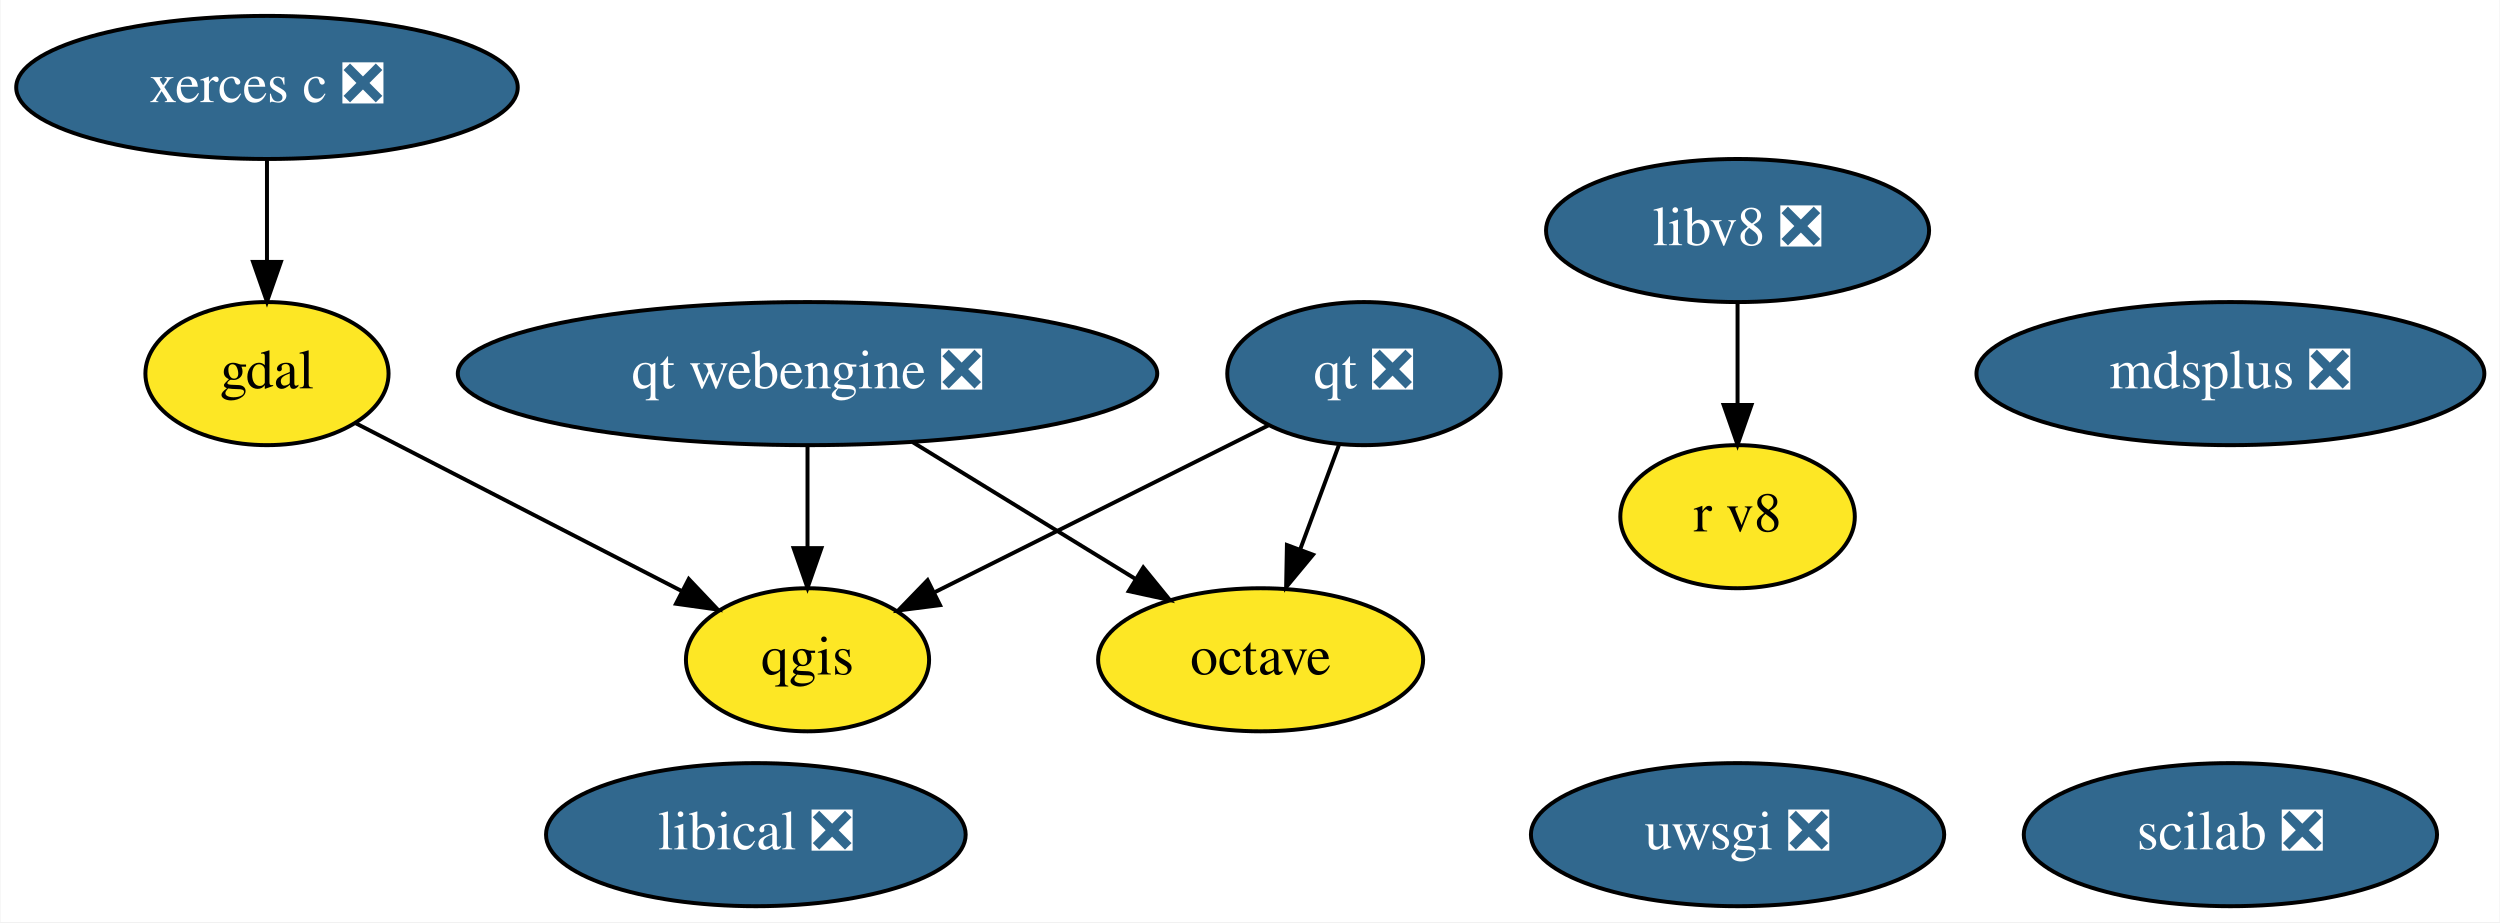
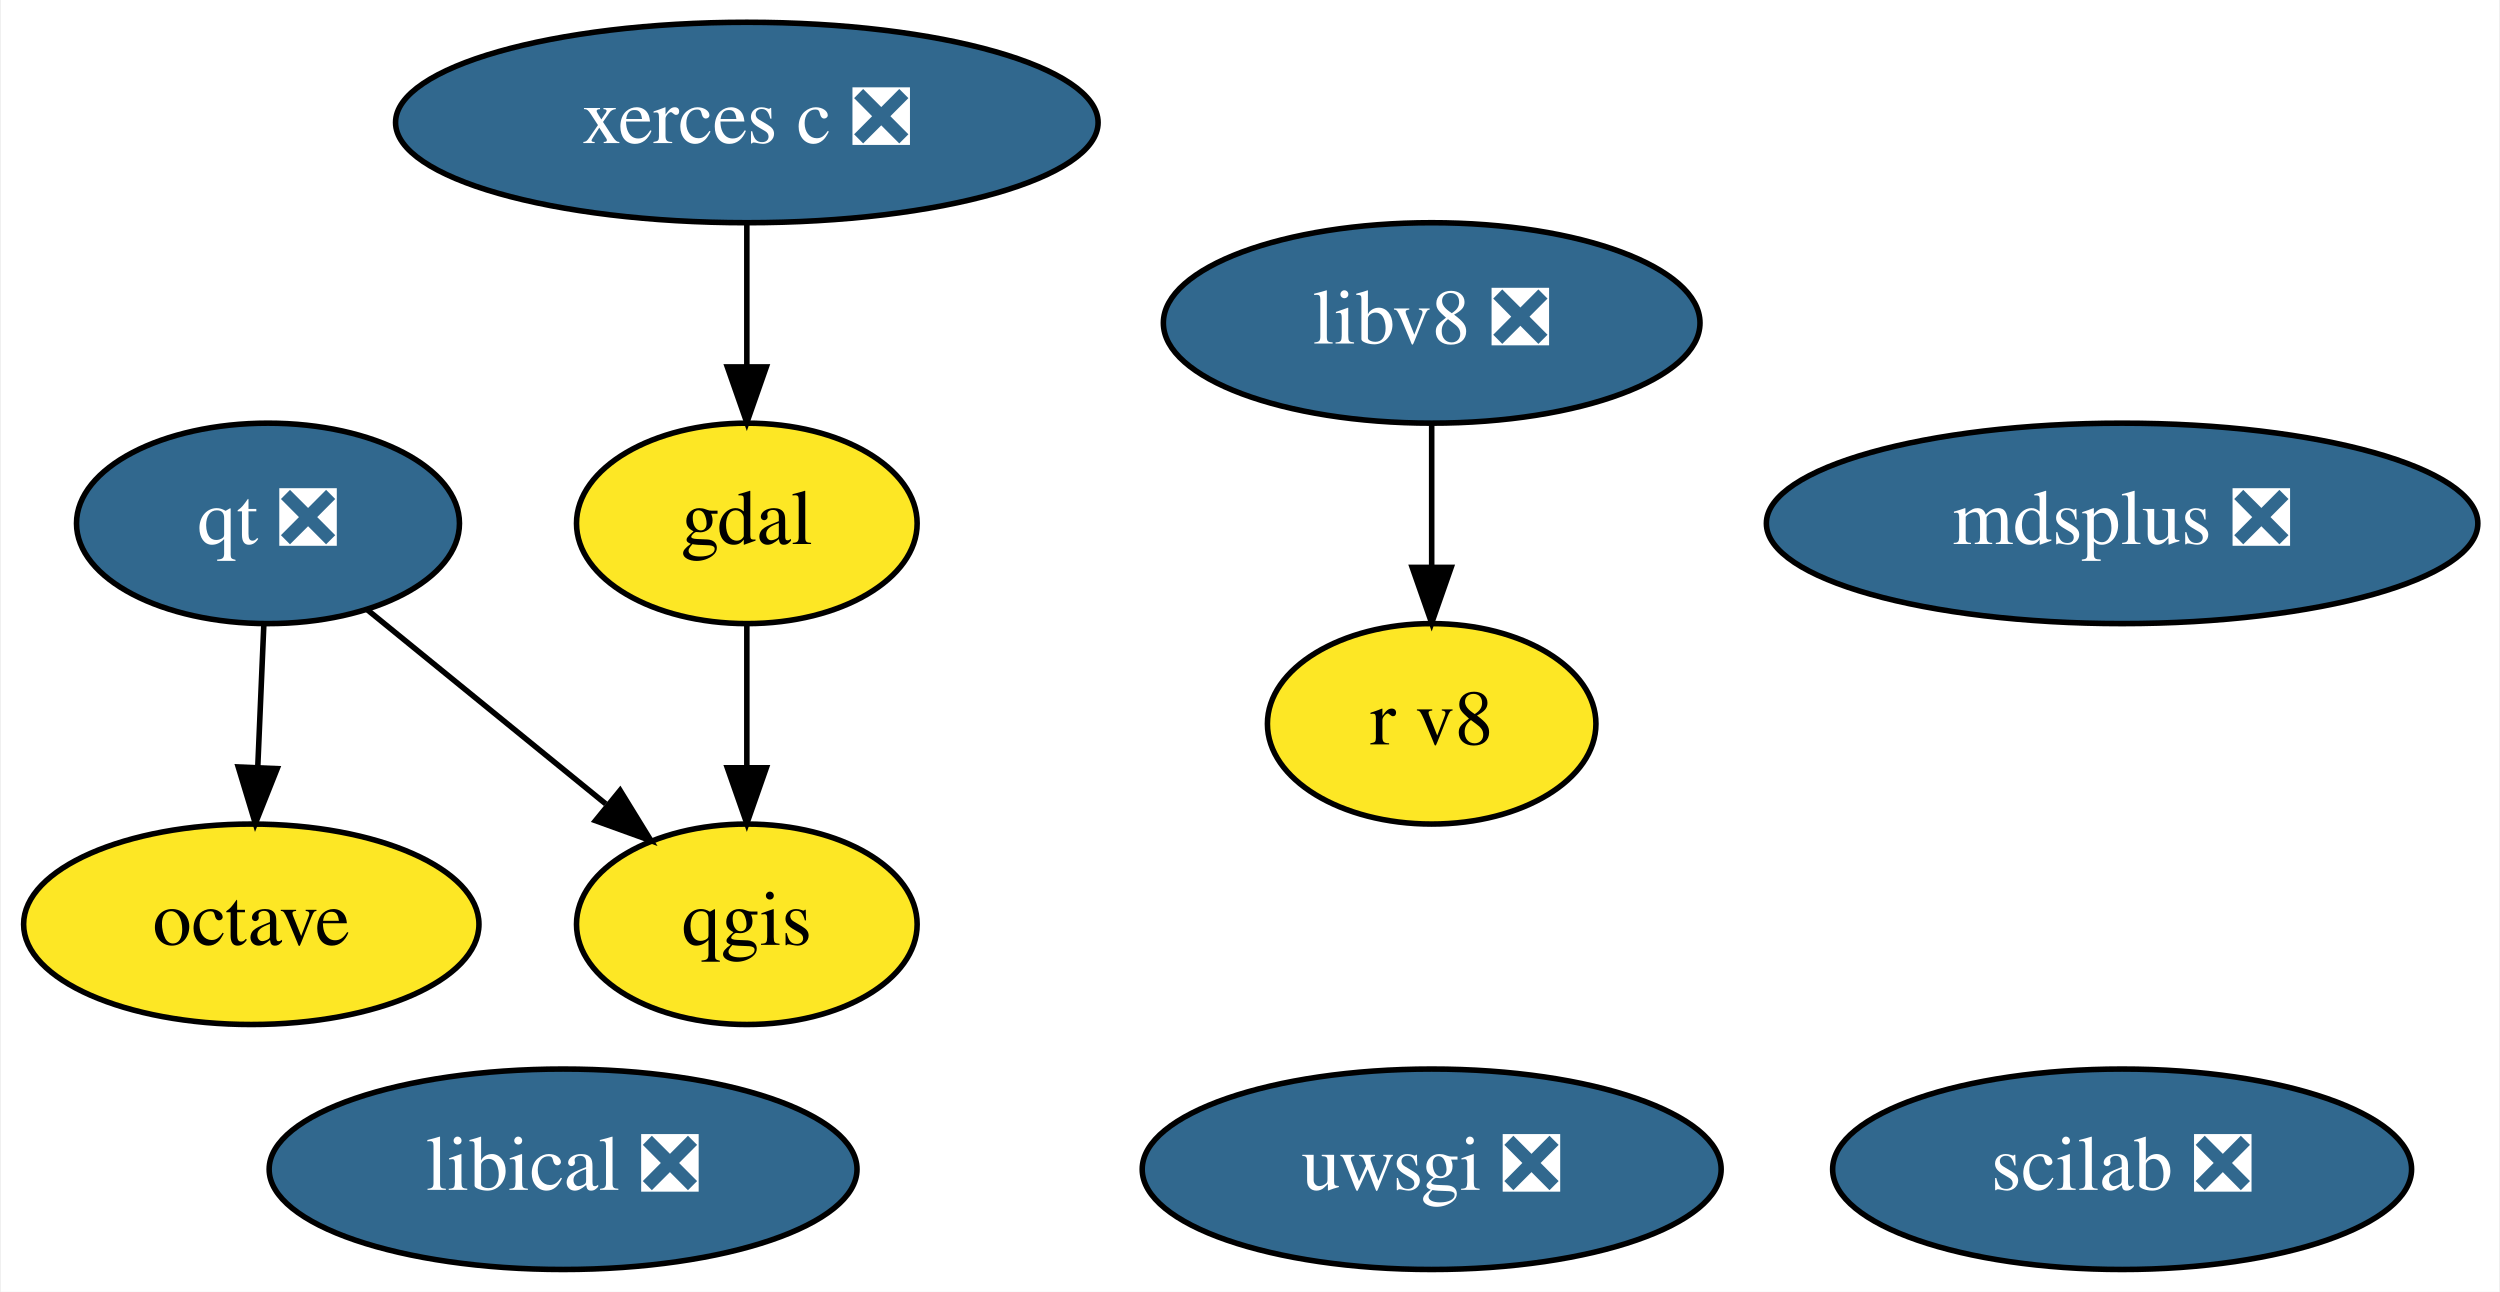
- <svg xmlns="http://www.w3.org/2000/svg" xmlns:xlink="http://www.w3.org/1999/xlink" width="629pt" height="232pt" viewBox="0.00 0.00 628.74 232.00">
+ <svg xmlns="http://www.w3.org/2000/svg" xmlns:xlink="http://www.w3.org/1999/xlink" width="449pt" height="232pt" viewBox="0.00 0.00 448.64 232.00">
  <g id="graph0" class="graph" transform="scale(1 1) rotate(0) translate(4 228)">
-     <polygon fill="white" stroke="transparent" points="-4,4 -4,-228 624.74,-228 624.74,4 -4,4" />
+     <polygon fill="white" stroke="transparent" points="-4,4 -4,-228 444.64,-228 444.64,4 -4,4" />
    <g id="node1" class="node">
      <g id="a_node1">
        <a xlink:href="https://github.com/conda-forge/gdal-feedstock" xlink:title="gdal">
-           <ellipse fill="#fde725" stroke="black" cx="63.04" cy="-134" rx="30.59" ry="18" />
-           <text text-anchor="middle" x="63.04" y="-130.3" font-family="Times,serif" font-size="14.00">gdal</text>
+           <ellipse fill="#fde725" stroke="black" cx="129.95" cy="-134" rx="30.59" ry="18" />
+           <text text-anchor="middle" x="129.95" y="-130.3" font-family="Times,serif" font-size="14.00">gdal</text>
        </a>
      </g>
    </g>
    <g id="node3" class="node">
      <g id="a_node3">
        <a xlink:href="https://github.com/conda-forge/qgis-feedstock" xlink:title="qgis">
-           <ellipse fill="#fde725" stroke="black" cx="199.04" cy="-62" rx="30.59" ry="18" />
-           <text text-anchor="middle" x="199.04" y="-58.3" font-family="Times,serif" font-size="14.00">qgis</text>
+           <ellipse fill="#fde725" stroke="black" cx="129.95" cy="-62" rx="30.59" ry="18" />
+           <text text-anchor="middle" x="129.95" y="-58.3" font-family="Times,serif" font-size="14.00">qgis</text>
        </a>
      </g>
    </g>
    <g id="edge1" class="edge">
-       <path fill="none" stroke="black" d="M85.2,-121.6C107.49,-110.12 142.09,-92.32 167.29,-79.34" />
-       <polygon fill="black" stroke="black" points="169.16,-82.32 176.45,-74.63 165.95,-76.1 169.16,-82.32" />
+       <path fill="none" stroke="black" d="M129.95,-115.7C129.95,-107.98 129.95,-98.71 129.95,-90.11" />
+       <polygon fill="black" stroke="black" points="133.45,-90.1 129.95,-80.1 126.45,-90.1 133.45,-90.1" />
    </g>
    <g id="node2" class="node">
      <g id="a_node2">
        <a xlink:href="https://github.com/conda-forge/octave-feedstock" xlink:title="octave">
-           <ellipse fill="#fde725" stroke="black" cx="313.04" cy="-62" rx="40.89" ry="18" />
-           <text text-anchor="middle" x="313.04" y="-58.3" font-family="Times,serif" font-size="14.00">octave</text>
+           <ellipse fill="#fde725" stroke="black" cx="40.95" cy="-62" rx="40.89" ry="18" />
+           <text text-anchor="middle" x="40.95" y="-58.3" font-family="Times,serif" font-size="14.00">octave</text>
        </a>
      </g>
    </g>
    <g id="node4" class="node">
      <g id="a_node4">
        <a xlink:href="https://github.com/conda-forge/qt-feedstock/pull/225" xlink:title="qt ❎">
-           <ellipse fill="#31688e" stroke="black" cx="339.04" cy="-134" rx="34.39" ry="18" />
-           <text text-anchor="middle" x="339.04" y="-130.3" font-family="Times,serif" font-size="14.00" fill="white">qt ❎</text>
+           <ellipse fill="#31688e" stroke="black" cx="43.95" cy="-134" rx="34.39" ry="18" />
+           <text text-anchor="middle" x="43.95" y="-130.3" font-family="Times,serif" font-size="14.00" fill="white">qt ❎</text>
        </a>
      </g>
    </g>
    <g id="edge2" class="edge">
-       <path fill="none" stroke="black" d="M332.75,-116.05C329.82,-108.18 326.27,-98.62 323,-89.79" />
-       <polygon fill="black" stroke="black" points="326.22,-88.43 319.46,-80.28 319.66,-90.87 326.22,-88.43" />
+       <path fill="none" stroke="black" d="M43.2,-115.7C42.87,-107.98 42.48,-98.71 42.11,-90.11" />
+       <polygon fill="black" stroke="black" points="45.6,-89.95 41.68,-80.1 38.61,-90.25 45.6,-89.95" />
    </g>
    <g id="edge3" class="edge">
-       <path fill="none" stroke="black" d="M314.98,-120.97C291.82,-109.39 256.67,-91.81 231.14,-79.05" />
-       <polygon fill="black" stroke="black" points="232.38,-75.75 221.87,-74.41 229.25,-82.02 232.38,-75.75" />
+       <path fill="none" stroke="black" d="M61.77,-118.5C74.15,-108.41 90.84,-94.83 104.61,-83.62" />
+       <polygon fill="black" stroke="black" points="107.19,-86.04 112.74,-77.01 102.77,-80.61 107.19,-86.04" />
    </g>
    <g id="node5" class="node">
      <g id="a_node5">
        <a xlink:href="https://github.com/conda-forge/uwsgi-feedstock/pull/56" xlink:title="uwsgi ❎">
-           <ellipse fill="#31688e" stroke="black" cx="433.04" cy="-18" rx="51.99" ry="18" />
-           <text text-anchor="middle" x="433.04" y="-14.3" font-family="Times,serif" font-size="14.00" fill="white">uwsgi ❎</text>
+           <ellipse fill="#31688e" stroke="black" cx="252.95" cy="-18" rx="51.99" ry="18" />
+           <text text-anchor="middle" x="252.95" y="-14.3" font-family="Times,serif" font-size="14.00" fill="white">uwsgi ❎</text>
        </a>
      </g>
    </g>
    <g id="node6" class="node">
      <g id="a_node6">
        <a xlink:href="https://github.com/conda-forge/xerces-c-feedstock/pull/32" xlink:title="xerces c ❎">
-           <ellipse fill="#31688e" stroke="black" cx="63.04" cy="-206" rx="63.09" ry="18" />
-           <text text-anchor="middle" x="63.04" y="-202.3" font-family="Times,serif" font-size="14.00" fill="white">xerces c ❎</text>
+           <ellipse fill="#31688e" stroke="black" cx="129.95" cy="-206" rx="63.09" ry="18" />
+           <text text-anchor="middle" x="129.95" y="-202.3" font-family="Times,serif" font-size="14.00" fill="white">xerces c ❎</text>
        </a>
      </g>
    </g>
    <g id="edge4" class="edge">
-       <path fill="none" stroke="black" d="M63.04,-187.7C63.04,-179.98 63.04,-170.71 63.04,-162.11" />
-       <polygon fill="black" stroke="black" points="66.54,-162.1 63.04,-152.1 59.54,-162.1 66.54,-162.1" />
+       <path fill="none" stroke="black" d="M129.95,-187.7C129.95,-179.98 129.95,-170.71 129.95,-162.11" />
+       <polygon fill="black" stroke="black" points="133.45,-162.1 129.95,-152.1 126.45,-162.1 133.45,-162.1" />
    </g>
    <g id="node7" class="node">
      <g id="a_node7">
        <a xlink:href="https://github.com/conda-forge/mdsplus-feedstock/pull/27" xlink:title="mdsplus ❎">
-           <ellipse fill="#31688e" stroke="black" cx="557.04" cy="-134" rx="63.89" ry="18" />
-           <text text-anchor="middle" x="557.04" y="-130.3" font-family="Times,serif" font-size="14.00" fill="white">mdsplus ❎</text>
+           <ellipse fill="#31688e" stroke="black" cx="376.95" cy="-134" rx="63.89" ry="18" />
+           <text text-anchor="middle" x="376.95" y="-130.3" font-family="Times,serif" font-size="14.00" fill="white">mdsplus ❎</text>
        </a>
      </g>
    </g>
    <g id="node8" class="node">
      <g id="a_node8">
        <a xlink:href="https://github.com/conda-forge/scilab-feedstock/pull/27" xlink:title="scilab ❎">
-           <ellipse fill="#31688e" stroke="black" cx="557.04" cy="-18" rx="51.99" ry="18" />
-           <text text-anchor="middle" x="557.04" y="-14.3" font-family="Times,serif" font-size="14.00" fill="white">scilab ❎</text>
+           <ellipse fill="#31688e" stroke="black" cx="376.95" cy="-18" rx="51.99" ry="18" />
+           <text text-anchor="middle" x="376.95" y="-14.3" font-family="Times,serif" font-size="14.00" fill="white">scilab ❎</text>
        </a>
      </g>
    </g>
    <g id="node9" class="node">
      <g id="a_node9">
        <a xlink:href="https://github.com/conda-forge/libical-feedstock/pull/21" xlink:title="libical ❎">
-           <ellipse fill="#31688e" stroke="black" cx="186.04" cy="-18" rx="52.79" ry="18" />
-           <text text-anchor="middle" x="186.04" y="-14.3" font-family="Times,serif" font-size="14.00" fill="white">libical ❎</text>
+           <ellipse fill="#31688e" stroke="black" cx="96.95" cy="-18" rx="52.79" ry="18" />
+           <text text-anchor="middle" x="96.95" y="-14.3" font-family="Times,serif" font-size="14.00" fill="white">libical ❎</text>
        </a>
      </g>
    </g>
    <g id="node10" class="node">
      <g id="a_node10">
        <a xlink:href="https://github.com/conda-forge/libv8-feedstock/pull/76" xlink:title="libv8 ❎">
-           <ellipse fill="#31688e" stroke="black" cx="433.04" cy="-170" rx="48.19" ry="18" />
-           <text text-anchor="middle" x="433.04" y="-166.3" font-family="Times,serif" font-size="14.00" fill="white">libv8 ❎</text>
+           <ellipse fill="#31688e" stroke="black" cx="252.95" cy="-170" rx="48.19" ry="18" />
+           <text text-anchor="middle" x="252.95" y="-166.3" font-family="Times,serif" font-size="14.00" fill="white">libv8 ❎</text>
        </a>
      </g>
    </g>
    <g id="node11" class="node">
      <g id="a_node11">
        <a xlink:href="https://github.com/conda-forge/r-v8-feedstock" xlink:title="r v8">
-           <ellipse fill="#fde725" stroke="black" cx="433.04" cy="-98" rx="29.5" ry="18" />
-           <text text-anchor="middle" x="433.04" y="-94.3" font-family="Times,serif" font-size="14.00">r v8</text>
+           <ellipse fill="#fde725" stroke="black" cx="252.95" cy="-98" rx="29.5" ry="18" />
+           <text text-anchor="middle" x="252.95" y="-94.3" font-family="Times,serif" font-size="14.00">r v8</text>
        </a>
      </g>
    </g>
    <g id="edge5" class="edge">
-       <path fill="none" stroke="black" d="M433.04,-151.7C433.04,-143.98 433.04,-134.71 433.04,-126.11" />
-       <polygon fill="black" stroke="black" points="436.54,-126.1 433.04,-116.1 429.54,-126.1 436.54,-126.1" />
-     </g>
-     <g id="node12" class="node">
-       <g id="a_node12">
-         <a xlink:href="https://github.com/conda-forge/qt-webengine-feedstock/pull/6" xlink:title="qt webengine ❎">
-           <ellipse fill="#31688e" stroke="black" cx="199.04" cy="-134" rx="87.99" ry="18" />
-           <text text-anchor="middle" x="199.04" y="-130.3" font-family="Times,serif" font-size="14.00" fill="white">qt webengine ❎</text>
-         </a>
-       </g>
-     </g>
-     <g id="edge7" class="edge">
-       <path fill="none" stroke="black" d="M225.48,-116.76C242.18,-106.52 263.83,-93.22 281.43,-82.41" />
-       <polygon fill="black" stroke="black" points="283.52,-85.23 290.21,-77.02 279.86,-79.27 283.52,-85.23" />
-     </g>
-     <g id="edge6" class="edge">
-       <path fill="none" stroke="black" d="M199.04,-115.7C199.04,-107.98 199.04,-98.71 199.04,-90.11" />
-       <polygon fill="black" stroke="black" points="202.54,-90.1 199.04,-80.1 195.54,-90.1 202.54,-90.1" />
+       <path fill="none" stroke="black" d="M252.95,-151.7C252.95,-143.98 252.95,-134.71 252.95,-126.11" />
+       <polygon fill="black" stroke="black" points="256.45,-126.1 252.95,-116.1 249.45,-126.1 256.45,-126.1" />
    </g>
  </g>
</svg>
